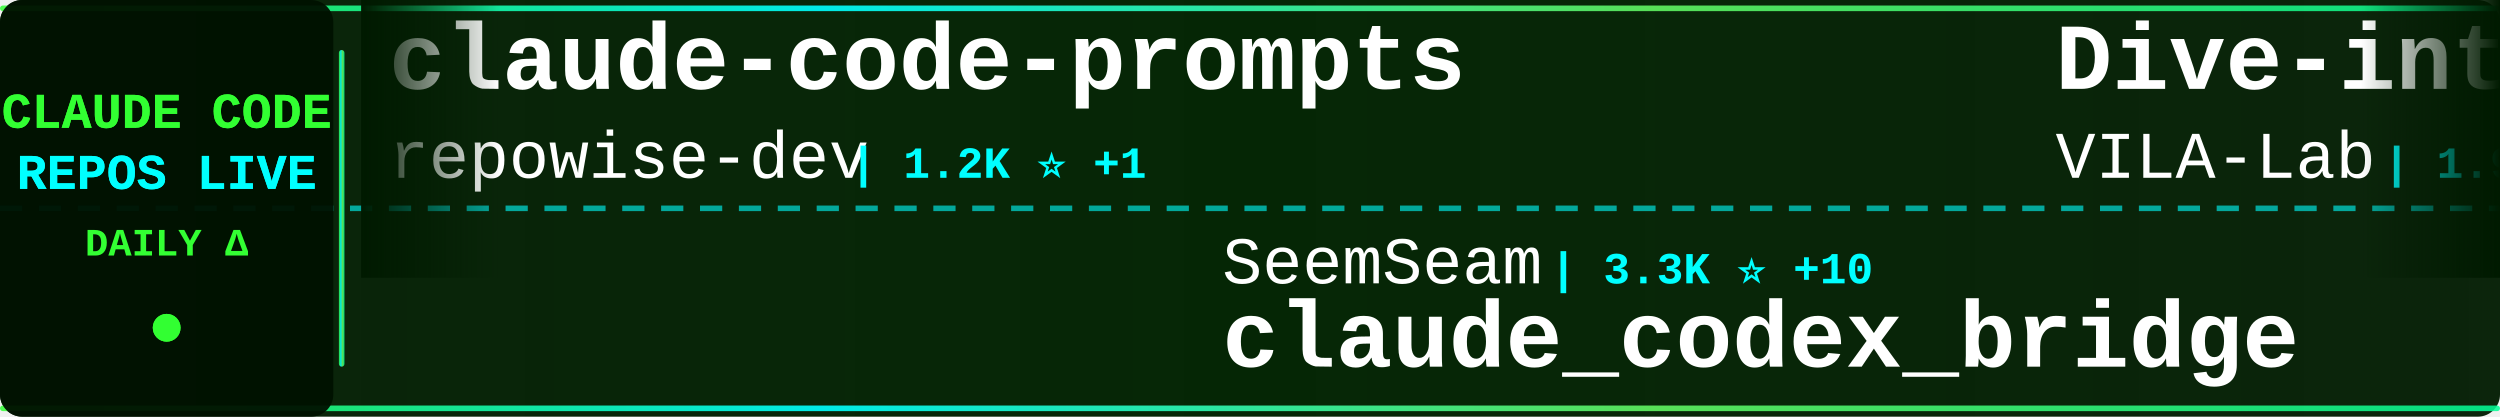
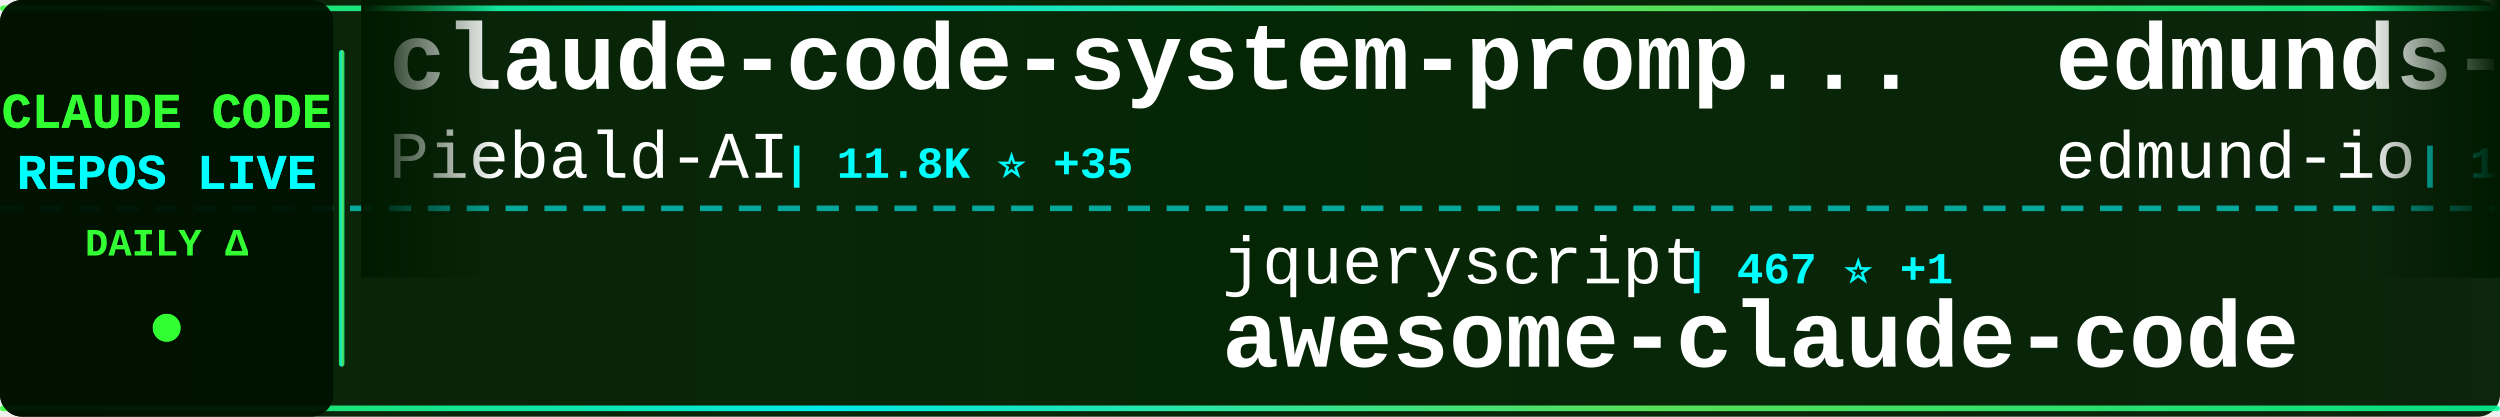
<svg xmlns="http://www.w3.org/2000/svg" width="900" height="150">
  <defs>
    <linearGradient id="tickerBg" x1="0%" y1="0%" x2="100%" y2="0%">
      <stop offset="0%" style="stop-color:#001a00;stop-opacity:0.95" />
      <stop offset="50%" style="stop-color:#002200;stop-opacity:0.98" />
      <stop offset="100%" style="stop-color:#001a00;stop-opacity:0.95" />
    </linearGradient>
    <linearGradient id="borderGrad" x1="0%" y1="0%" x2="100%" y2="0%">
      <stop offset="0%" style="stop-color:#33ff33;stop-opacity:0.85">
        <animate attributeName="stop-opacity" values="0.85;1;0.85" dur="2s" repeatCount="indefinite" />
      </stop>
      <stop offset="33%" style="stop-color:#00ffff;stop-opacity:0.9">
        <animate attributeName="stop-opacity" values="0.9;1;0.9" dur="2.2s" repeatCount="indefinite" />
      </stop>
      <stop offset="66%" style="stop-color:#66ff66;stop-opacity:0.85">
        <animate attributeName="stop-opacity" values="0.85;1;0.85" dur="1.8s" repeatCount="indefinite" />
      </stop>
      <stop offset="100%" style="stop-color:#00ff99;stop-opacity:0.85">
        <animate attributeName="stop-opacity" values="0.85;1;0.85" dur="2s" repeatCount="indefinite" />
      </stop>
    </linearGradient>
    <filter id="textGlow">
      <feGaussianBlur stdDeviation="0.1" result="coloredBlur" />
      <feMerge>
        <feMergeNode in="coloredBlur" />
        <feMergeNode in="SourceGraphic" />
      </feMerge>
    </filter>
    <filter id="metricGlow">
      <feGaussianBlur stdDeviation="0.2" result="coloredBlur" />
      <feMerge>
        <feMergeNode in="coloredBlur" />
        <feMergeNode in="SourceGraphic" />
      </feMerge>
    </filter>
    <linearGradient id="leftFade" x1="0%" y1="0%" x2="100%" y2="0%">
      <stop offset="0%" style="stop-color:#001a00;stop-opacity:1" />
      <stop offset="100%" style="stop-color:#001a00;stop-opacity:0" />
    </linearGradient>
    <linearGradient id="rightFade" x1="0%" y1="0%" x2="100%" y2="0%">
      <stop offset="0%" style="stop-color:#001a00;stop-opacity:0" />
      <stop offset="100%" style="stop-color:#001a00;stop-opacity:1" />
    </linearGradient>
  </defs>
  <rect width="900" height="150" fill="url(#tickerBg)" rx="8" />
  <rect x="0" y="2" width="900" height="2" fill="url(#borderGrad)" rx="1" />
  <rect x="0" y="146" width="900" height="2" fill="url(#borderGrad)" rx="1" />
  <line x1="0" y1="75" x2="900" y2="75" stroke="#00ffff" stroke-width="2" stroke-dasharray="8 6" opacity="0.6" />
  <rect x="0" y="0" width="120" height="150" fill="#001100" opacity="0.95" rx="8" />
  <text x="60" y="46" font-family="'Courier New', monospace" font-size="18" font-weight="bold" fill="#33ff33" text-anchor="middle" filter="url(#textGlow)">
    CLAUDE CODE
  </text>
  <text x="60" y="68" font-family="'Courier New', monospace" font-size="18" font-weight="bold" fill="#00ffff" text-anchor="middle" filter="url(#textGlow)">
    REPOS LIVE
  </text>
  <text x="60" y="92" font-family="'Courier New', monospace" font-size="14" font-weight="bold" fill="#33ff33" text-anchor="middle">
    DAILY Δ
  </text>
  <circle cx="60" cy="118" r="5" fill="#33ff33" filter="url(#metricGlow)">
    <animate attributeName="r" values="4;6;4" dur="1.5s" repeatCount="indefinite" />
    <animate attributeName="opacity" values="0.6;1;0.6" dur="1.5s" repeatCount="indefinite" />
  </circle>
  <rect x="122" y="18" width="2" height="114" fill="url(#borderGrad)" rx="1" />
  <clipPath id="tickerClip">
    <rect x="130" y="0" width="770" height="150" />
  </clipPath>
  <g clip-path="url(#tickerClip)">
    <g id="tickerItems">
      <animateTransform attributeName="transform" attributeType="XML" type="translate" from="0 0" to="-3000 0" dur="54s" repeatCount="indefinite" />
      <g transform="translate(0, 0)">
-         <text x="140" y="32" font-family="'Courier New', monospace" font-size="34" font-weight="bold" fill="#ffffff">claude-code-prompts</text>
-         <text x="140" y="64" font-family="'Courier New', monospace" font-size="24" font-weight="normal" fill="#ffffff" opacity="1.0">repowise-dev</text>
-         <text x="306" y="64" font-family="'Courier New', monospace" font-size="16" font-weight="bold" fill="#00ffff"> | 1.2K ⭐ +1</text>
+         <text x="140" y="32" font-family="'Courier New', monospace" font-size="34" font-weight="bold" fill="#ffffff">claude-code-system-promp...</text>
+         <text x="140" y="64" font-family="'Courier New', monospace" font-size="24" font-weight="normal" fill="#ffffff" opacity="1.0">Piebald-AI</text>
+         <text x="282" y="64" font-family="'Courier New', monospace" font-size="16" font-weight="bold" fill="#00ffff"> | 11.8K ⭐ +35</text>
      </g>
      <g transform="translate(300, 0)">
-         <text x="140" y="102" font-family="'Courier New', monospace" font-size="24" font-weight="normal" fill="#ffffff" opacity="1.0">SeemSeam</text>
-         <text x="258" y="102" font-family="'Courier New', monospace" font-size="16" font-weight="bold" fill="#00ffff"> | 3.3K ⭐ +10</text>
-         <text x="140" y="132" font-family="'Courier New', monospace" font-size="34" font-weight="bold" fill="#ffffff">claude_codex_bridge</text>
+         <text x="140" y="102" font-family="'Courier New', monospace" font-size="24" font-weight="normal" fill="#ffffff" opacity="1.0">jqueryscript</text>
+         <text x="306" y="102" font-family="'Courier New', monospace" font-size="16" font-weight="bold" fill="#00ffff"> | 467 ⭐ +1</text>
+         <text x="140" y="132" font-family="'Courier New', monospace" font-size="34" font-weight="bold" fill="#ffffff">awesome-claude-code</text>
      </g>
      <g transform="translate(600, 0)">
-         <text x="140" y="32" font-family="'Courier New', monospace" font-size="34" font-weight="bold" fill="#ffffff">Dive-into-Claude-Code</text>
-         <text x="140" y="64" font-family="'Courier New', monospace" font-size="24" font-weight="normal" fill="#ffffff" opacity="1.0">VILA-Lab</text>
-         <text x="258" y="64" font-family="'Courier New', monospace" font-size="16" font-weight="bold" fill="#00ffff"> | 1.9K ⭐ +6</text>
+         <text x="140" y="32" font-family="'Courier New', monospace" font-size="34" font-weight="bold" fill="#ffffff">edmunds-claude-code</text>
+         <text x="140" y="64" font-family="'Courier New', monospace" font-size="24" font-weight="normal" fill="#ffffff" opacity="1.0">edmund-io</text>
+         <text x="270" y="64" font-family="'Courier New', monospace" font-size="16" font-weight="bold" fill="#00ffff"> | 1.5K ⭐ +1</text>
      </g>
      <g transform="translate(900, 0)">
-         <text x="140" y="102" font-family="'Courier New', monospace" font-size="24" font-weight="normal" fill="#ffffff" opacity="1.0">Chachamaru127</text>
-         <text x="318" y="102" font-family="'Courier New', monospace" font-size="16" font-weight="bold" fill="#00ffff"> | 3.0K ⭐ +6</text>
-         <text x="140" y="132" font-family="'Courier New', monospace" font-size="34" font-weight="bold" fill="#ffffff">claude-code-harness</text>
+         <text x="140" y="102" font-family="'Courier New', monospace" font-size="24" font-weight="normal" fill="#ffffff" opacity="1.0">chauncygu</text>
+         <text x="270" y="102" font-family="'Courier New', monospace" font-size="16" font-weight="bold" fill="#00ffff"> | 2.8K ⭐ +3</text>
+         <text x="140" y="132" font-family="'Courier New', monospace" font-size="34" font-weight="bold" fill="#ffffff">collection-claude-code-s...</text>
      </g>
      <g transform="translate(1200, 0)">
-         <text x="140" y="32" font-family="'Courier New', monospace" font-size="34" font-weight="bold" fill="#ffffff">learn-claude-code</text>
-         <text x="140" y="64" font-family="'Courier New', monospace" font-size="24" font-weight="normal" fill="#ffffff" opacity="1.0">shareAI-lab</text>
-         <text x="294" y="64" font-family="'Courier New', monospace" font-size="16" font-weight="bold" fill="#00ffff"> | 70.9K ⭐ +135</text>
+         <text x="140" y="32" font-family="'Courier New', monospace" font-size="34" font-weight="bold" fill="#ffffff">claude-code-hub</text>
+         <text x="140" y="64" font-family="'Courier New', monospace" font-size="24" font-weight="normal" fill="#ffffff" opacity="1.0">ding113</text>
+         <text x="246" y="64" font-family="'Courier New', monospace" font-size="16" font-weight="bold" fill="#00ffff"> | 3.2K ⭐ +7</text>
      </g>
      <g transform="translate(1500, 0)">
-         <text x="140" y="102" font-family="'Courier New', monospace" font-size="24" font-weight="normal" fill="#ffffff" opacity="1.0">https-deeplearning-ai</text>
-         <text x="414" y="102" font-family="'Courier New', monospace" font-size="16" font-weight="bold" fill="#00ffff"> | 533 ⭐</text>
-         <text x="140" y="132" font-family="'Courier New', monospace" font-size="34" font-weight="bold" fill="#ffffff">sc-claude-code-files</text>
+         <text x="140" y="102" font-family="'Courier New', monospace" font-size="24" font-weight="normal" fill="#ffffff" opacity="1.0">zebbern</text>
+         <text x="246" y="102" font-family="'Courier New', monospace" font-size="16" font-weight="bold" fill="#00ffff"> | 4.4K ⭐ +2</text>
+         <text x="140" y="132" font-family="'Courier New', monospace" font-size="34" font-weight="bold" fill="#ffffff">claude-code-guide</text>
      </g>
      <g transform="translate(1800, 0)">
        <text x="140" y="32" font-family="'Courier New', monospace" font-size="34" font-weight="bold" fill="#ffffff">claude-code-guide</text>
-         <text x="140" y="64" font-family="'Courier New', monospace" font-size="24" font-weight="normal" fill="#ffffff" opacity="1.0">zebbern</text>
-         <text x="246" y="64" font-family="'Courier New', monospace" font-size="16" font-weight="bold" fill="#00ffff"> | 4.4K ⭐ +3</text>
+         <text x="140" y="64" font-family="'Courier New', monospace" font-size="24" font-weight="normal" fill="#ffffff" opacity="1.0">Cranot</text>
+         <text x="234" y="64" font-family="'Courier New', monospace" font-size="16" font-weight="bold" fill="#00ffff"> | 2.8K ⭐</text>
      </g>
      <g transform="translate(2100, 0)">
-         <text x="140" y="102" font-family="'Courier New', monospace" font-size="24" font-weight="normal" fill="#ffffff" opacity="1.0">affaan-m</text>
-         <text x="258" y="102" font-family="'Courier New', monospace" font-size="16" font-weight="bold" fill="#00ffff"> | 229.2K ⭐ +336</text>
-         <text x="140" y="132" font-family="'Courier New', monospace" font-size="34" font-weight="bold" fill="#ffffff">ECC</text>
+         <text x="140" y="102" font-family="'Courier New', monospace" font-size="24" font-weight="normal" fill="#ffffff" opacity="1.0">1rgs</text>
+         <text x="210" y="102" font-family="'Courier New', monospace" font-size="16" font-weight="bold" fill="#00ffff"> | 3.7K ⭐ +7</text>
+         <text x="140" y="132" font-family="'Courier New', monospace" font-size="34" font-weight="bold" fill="#ffffff">claude-code-proxy</text>
      </g>
      <g transform="translate(2400, 0)">
-         <text x="140" y="32" font-family="'Courier New', monospace" font-size="34" font-weight="bold" fill="#ffffff">andrej-karpathy-skills</text>
-         <text x="140" y="64" font-family="'Courier New', monospace" font-size="24" font-weight="normal" fill="#ffffff" opacity="1.0">multica-ai</text>
-         <text x="282" y="64" font-family="'Courier New', monospace" font-size="16" font-weight="bold" fill="#00ffff"> | 191.6K ⭐ +435</text>
+         <text x="140" y="32" font-family="'Courier New', monospace" font-size="34" font-weight="bold" fill="#ffffff">claude-code-spec-workflo...</text>
+         <text x="140" y="64" font-family="'Courier New', monospace" font-size="24" font-weight="normal" fill="#ffffff" opacity="1.0">Pimzino</text>
+         <text x="246" y="64" font-family="'Courier New', monospace" font-size="16" font-weight="bold" fill="#00ffff"> | 3.8K ⭐ +2</text>
      </g>
      <g transform="translate(2700, 0)">
-         <text x="140" y="102" font-family="'Courier New', monospace" font-size="24" font-weight="normal" fill="#ffffff" opacity="1.0">Windy3f3f3f3f</text>
-         <text x="318" y="102" font-family="'Courier New', monospace" font-size="16" font-weight="bold" fill="#00ffff"> | 3.2K ⭐ +13</text>
-         <text x="140" y="132" font-family="'Courier New', monospace" font-size="34" font-weight="bold" fill="#ffffff">how-claude-code-works</text>
+         <text x="140" y="102" font-family="'Courier New', monospace" font-size="24" font-weight="normal" fill="#ffffff" opacity="1.0">ghuntley</text>
+         <text x="258" y="102" font-family="'Courier New', monospace" font-size="16" font-weight="bold" fill="#00ffff"> | 987 ⭐</text>
+         <text x="140" y="132" font-family="'Courier New', monospace" font-size="34" font-weight="bold" fill="#ffffff">claude-code-source-code-...</text>
      </g>
      <g transform="translate(3000, 0)">
-         <text x="140" y="32" font-family="'Courier New', monospace" font-size="34" font-weight="bold" fill="#ffffff">claude-code-prompts</text>
-         <text x="140" y="64" font-family="'Courier New', monospace" font-size="24" font-weight="normal" fill="#ffffff" opacity="1.0">repowise-dev</text>
-         <text x="306" y="64" font-family="'Courier New', monospace" font-size="16" font-weight="bold" fill="#00ffff"> | 1.2K ⭐ +1</text>
+         <text x="140" y="32" font-family="'Courier New', monospace" font-size="34" font-weight="bold" fill="#ffffff">claude-code-system-promp...</text>
+         <text x="140" y="64" font-family="'Courier New', monospace" font-size="24" font-weight="normal" fill="#ffffff" opacity="1.0">Piebald-AI</text>
+         <text x="282" y="64" font-family="'Courier New', monospace" font-size="16" font-weight="bold" fill="#00ffff"> | 11.8K ⭐ +35</text>
      </g>
      <g transform="translate(3300, 0)">
-         <text x="140" y="102" font-family="'Courier New', monospace" font-size="24" font-weight="normal" fill="#ffffff" opacity="1.0">SeemSeam</text>
-         <text x="258" y="102" font-family="'Courier New', monospace" font-size="16" font-weight="bold" fill="#00ffff"> | 3.3K ⭐ +10</text>
-         <text x="140" y="132" font-family="'Courier New', monospace" font-size="34" font-weight="bold" fill="#ffffff">claude_codex_bridge</text>
+         <text x="140" y="102" font-family="'Courier New', monospace" font-size="24" font-weight="normal" fill="#ffffff" opacity="1.0">jqueryscript</text>
+         <text x="306" y="102" font-family="'Courier New', monospace" font-size="16" font-weight="bold" fill="#00ffff"> | 467 ⭐ +1</text>
+         <text x="140" y="132" font-family="'Courier New', monospace" font-size="34" font-weight="bold" fill="#ffffff">awesome-claude-code</text>
      </g>
      <g transform="translate(3600, 0)">
-         <text x="140" y="32" font-family="'Courier New', monospace" font-size="34" font-weight="bold" fill="#ffffff">Dive-into-Claude-Code</text>
-         <text x="140" y="64" font-family="'Courier New', monospace" font-size="24" font-weight="normal" fill="#ffffff" opacity="1.0">VILA-Lab</text>
-         <text x="258" y="64" font-family="'Courier New', monospace" font-size="16" font-weight="bold" fill="#00ffff"> | 1.9K ⭐ +6</text>
+         <text x="140" y="32" font-family="'Courier New', monospace" font-size="34" font-weight="bold" fill="#ffffff">edmunds-claude-code</text>
+         <text x="140" y="64" font-family="'Courier New', monospace" font-size="24" font-weight="normal" fill="#ffffff" opacity="1.0">edmund-io</text>
+         <text x="270" y="64" font-family="'Courier New', monospace" font-size="16" font-weight="bold" fill="#00ffff"> | 1.5K ⭐ +1</text>
      </g>
      <g transform="translate(3900, 0)">
-         <text x="140" y="102" font-family="'Courier New', monospace" font-size="24" font-weight="normal" fill="#ffffff" opacity="1.0">Chachamaru127</text>
-         <text x="318" y="102" font-family="'Courier New', monospace" font-size="16" font-weight="bold" fill="#00ffff"> | 3.0K ⭐ +6</text>
-         <text x="140" y="132" font-family="'Courier New', monospace" font-size="34" font-weight="bold" fill="#ffffff">claude-code-harness</text>
+         <text x="140" y="102" font-family="'Courier New', monospace" font-size="24" font-weight="normal" fill="#ffffff" opacity="1.0">chauncygu</text>
+         <text x="270" y="102" font-family="'Courier New', monospace" font-size="16" font-weight="bold" fill="#00ffff"> | 2.8K ⭐ +3</text>
+         <text x="140" y="132" font-family="'Courier New', monospace" font-size="34" font-weight="bold" fill="#ffffff">collection-claude-code-s...</text>
      </g>
    </g>
  </g>
  <rect x="130" y="0" width="50" height="100" fill="url(#leftFade)" />
  <rect x="850" y="0" width="50" height="100" fill="url(#rightFade)" />
</svg>
